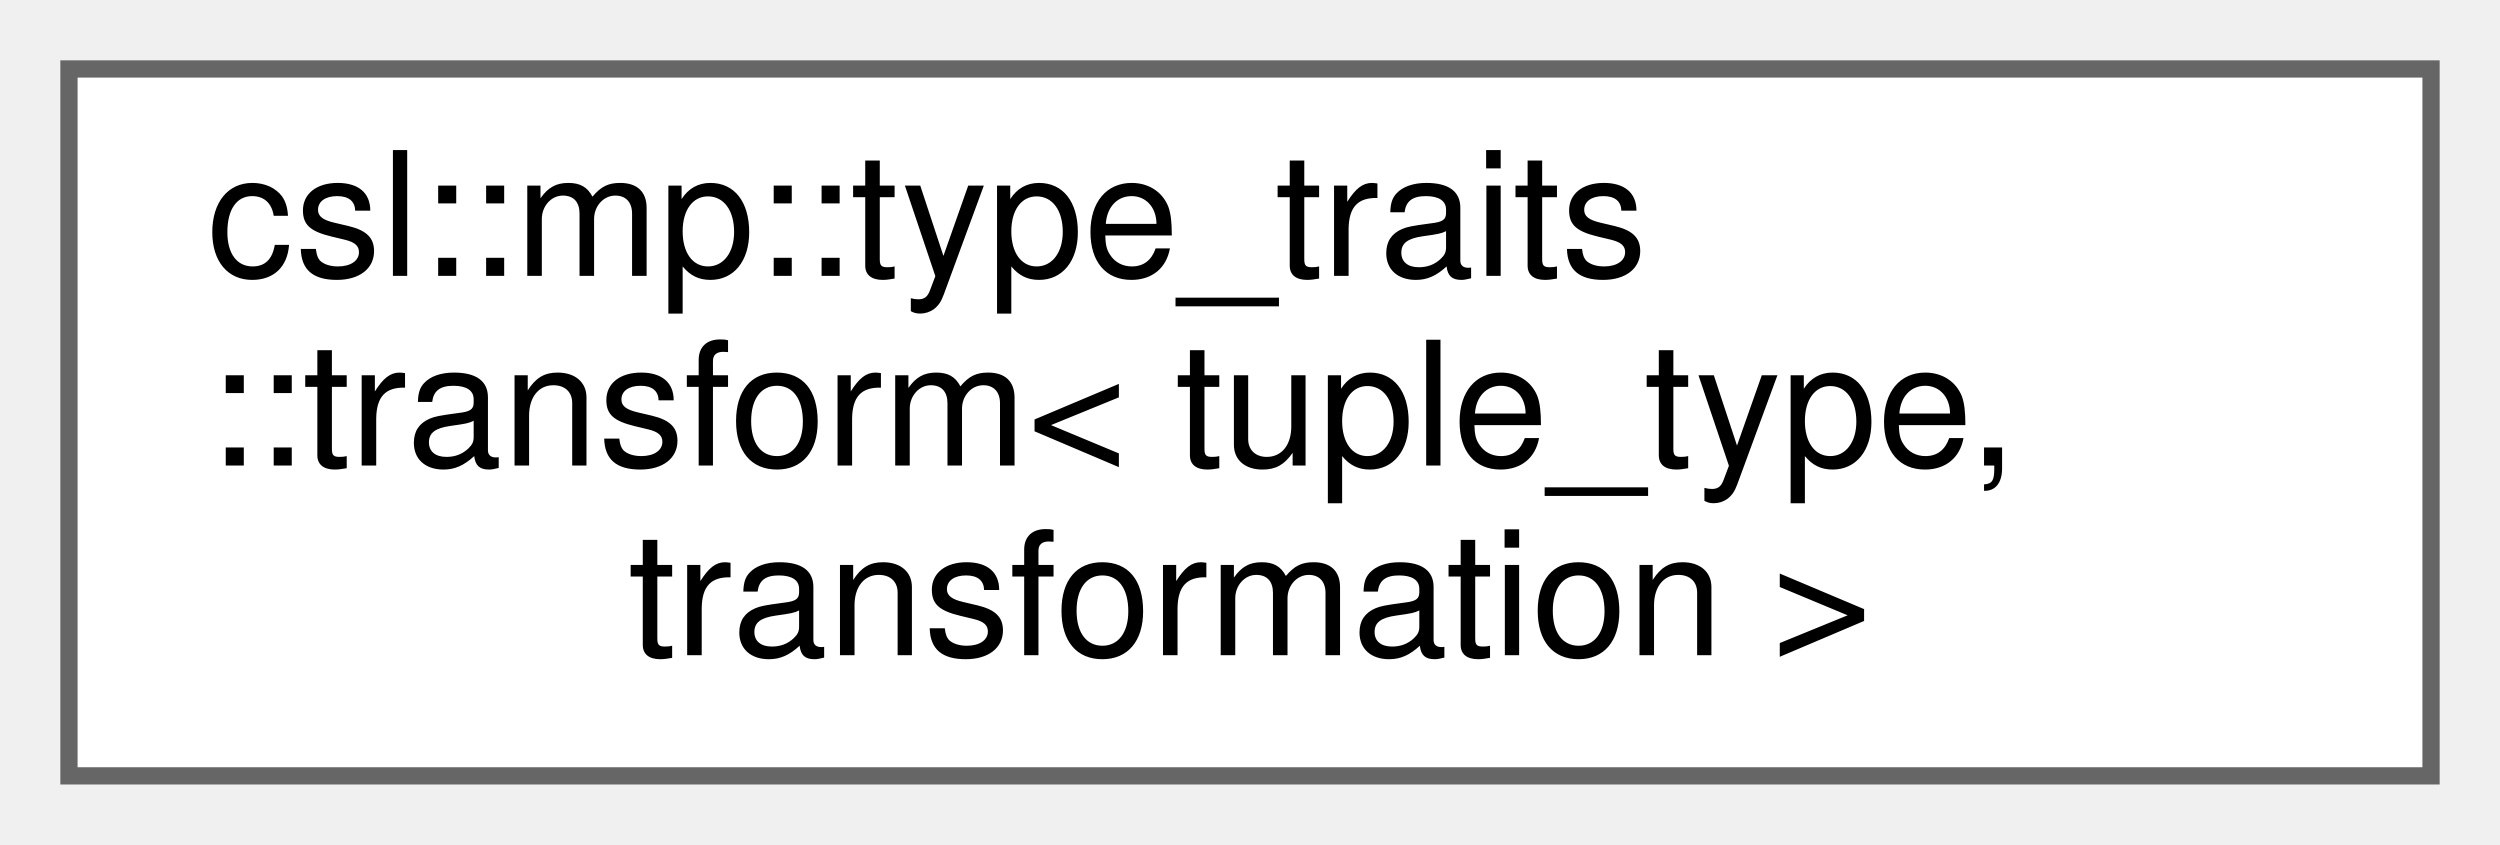
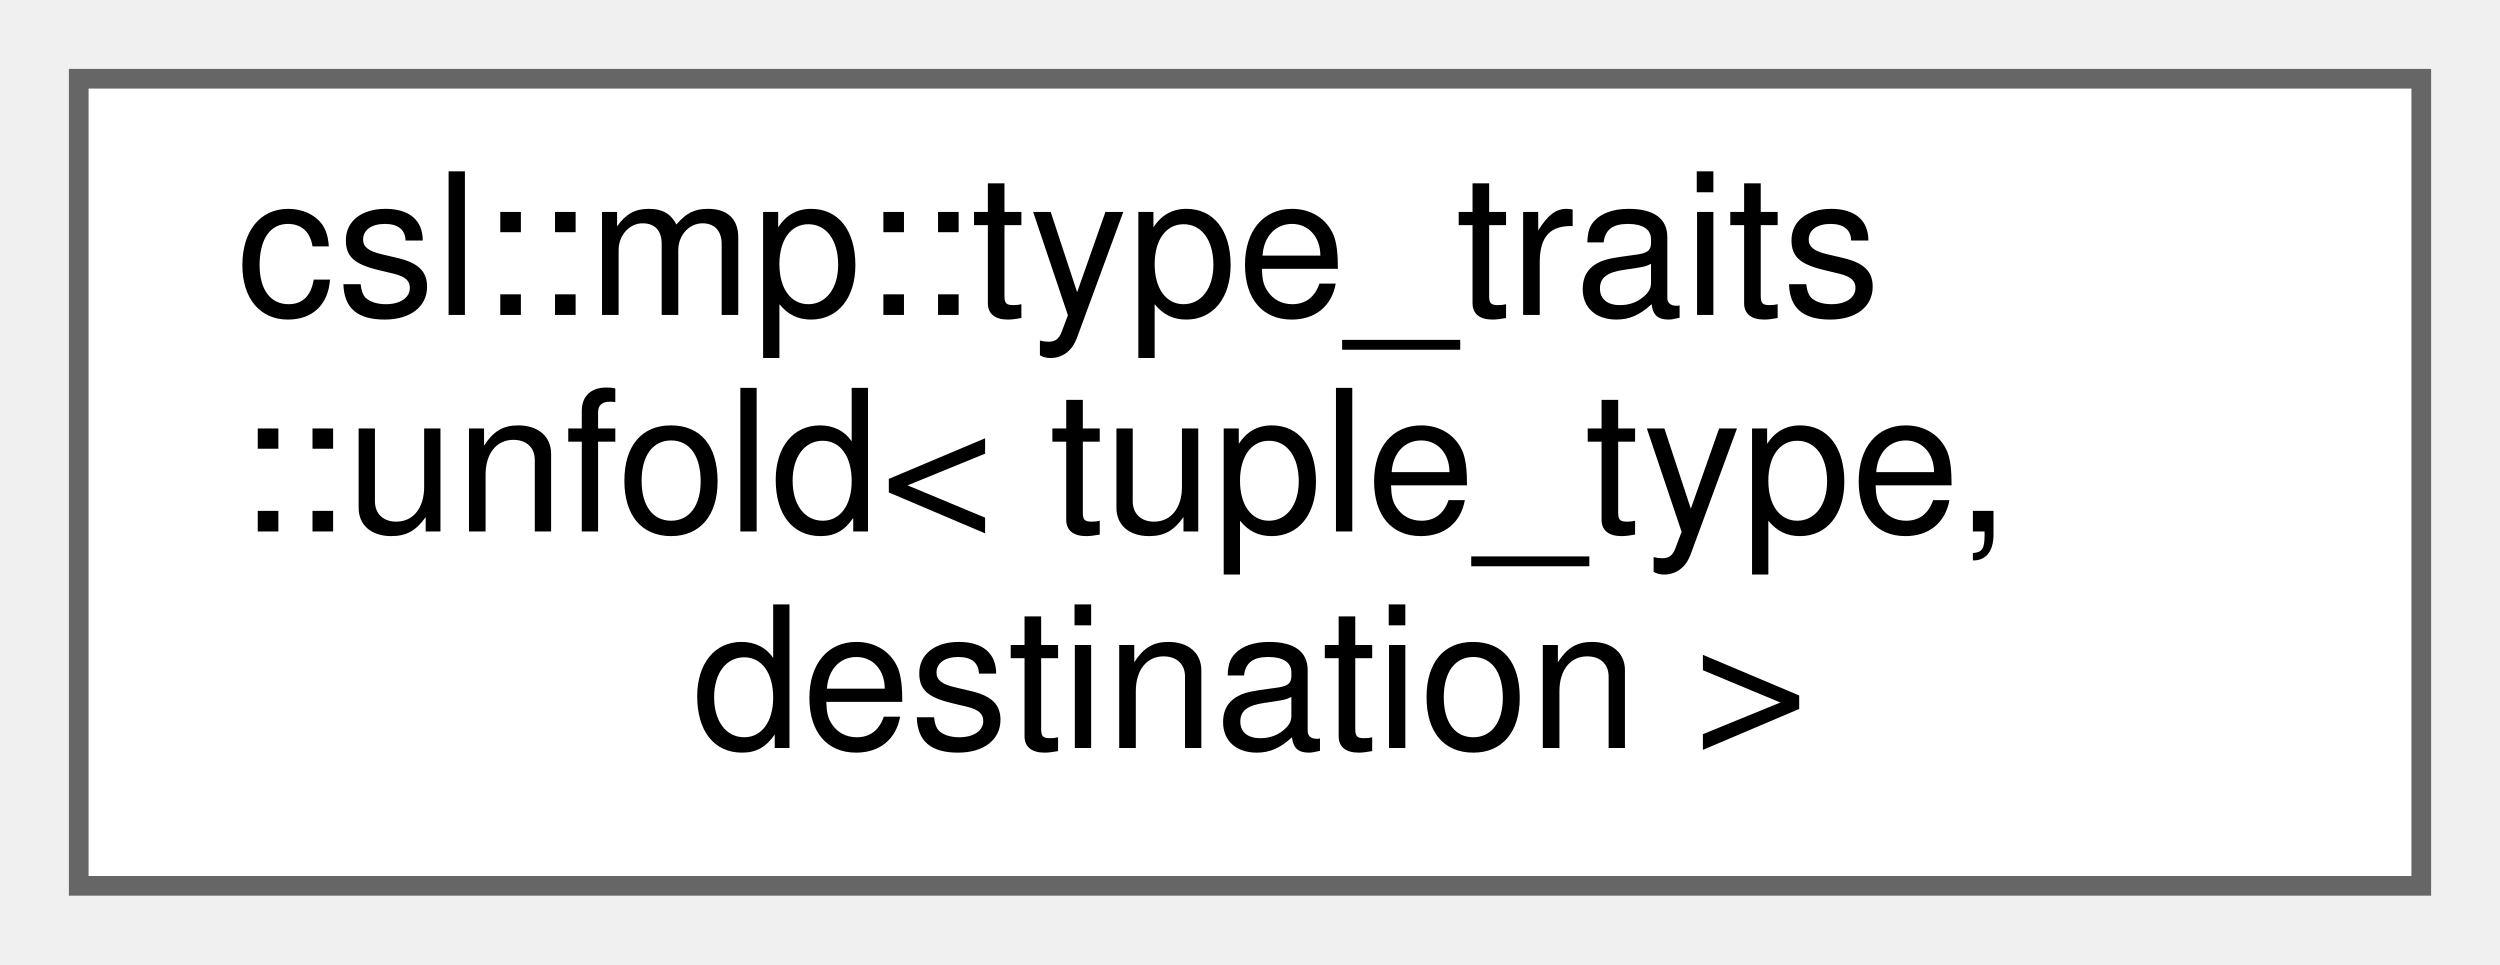
- <svg xmlns="http://www.w3.org/2000/svg" xmlns:xlink="http://www.w3.org/1999/xlink" width="145pt" height="49pt" viewBox="0.00 0.00 145.00 49.00">
+ <svg xmlns="http://www.w3.org/2000/svg" xmlns:xlink="http://www.w3.org/1999/xlink" width="127pt" height="49pt" viewBox="0.00 0.00 127.00 49.00">
  <g id="graph0" class="graph" transform="scale(1 1) rotate(0) translate(4 45)">
    <g id="Node000000" class="node">
      <g id="a_Node000000">
-         <a xlink:href="structcsl_1_1mp_1_1type__traits_1_1transform.html" target="_top" xlink:title=" ">
-           <polygon fill="white" stroke="#666666" points="137,-41 0,-41 0,0 137,0 137,-41" />
+         <a xlink:href="structcsl_1_1mp_1_1type__traits_1_1unfold_3_01tuple__type_00_01destination_01_4.html" target="_top" xlink:title=" ">
+           <polygon fill="white" stroke="#666666" points="119,-41 0,-41 0,0 119,0 119,-41" />
          <text text-anchor="start" x="8" y="-29" font-family="Helvetica,sans-Serif" font-size="10.00">csl::mp::type_traits</text>
-           <text text-anchor="start" x="8" y="-18" font-family="Helvetica,sans-Serif" font-size="10.00">::transform&lt; tuple_type,</text>
-           <text text-anchor="middle" x="68.5" y="-7" font-family="Helvetica,sans-Serif" font-size="10.00"> transformation &gt;</text>
+           <text text-anchor="start" x="8" y="-18" font-family="Helvetica,sans-Serif" font-size="10.00">::unfold&lt; tuple_type,</text>
+           <text text-anchor="middle" x="59.5" y="-7" font-family="Helvetica,sans-Serif" font-size="10.00"> destination &gt;</text>
        </a>
      </g>
    </g>
  </g>
</svg>
